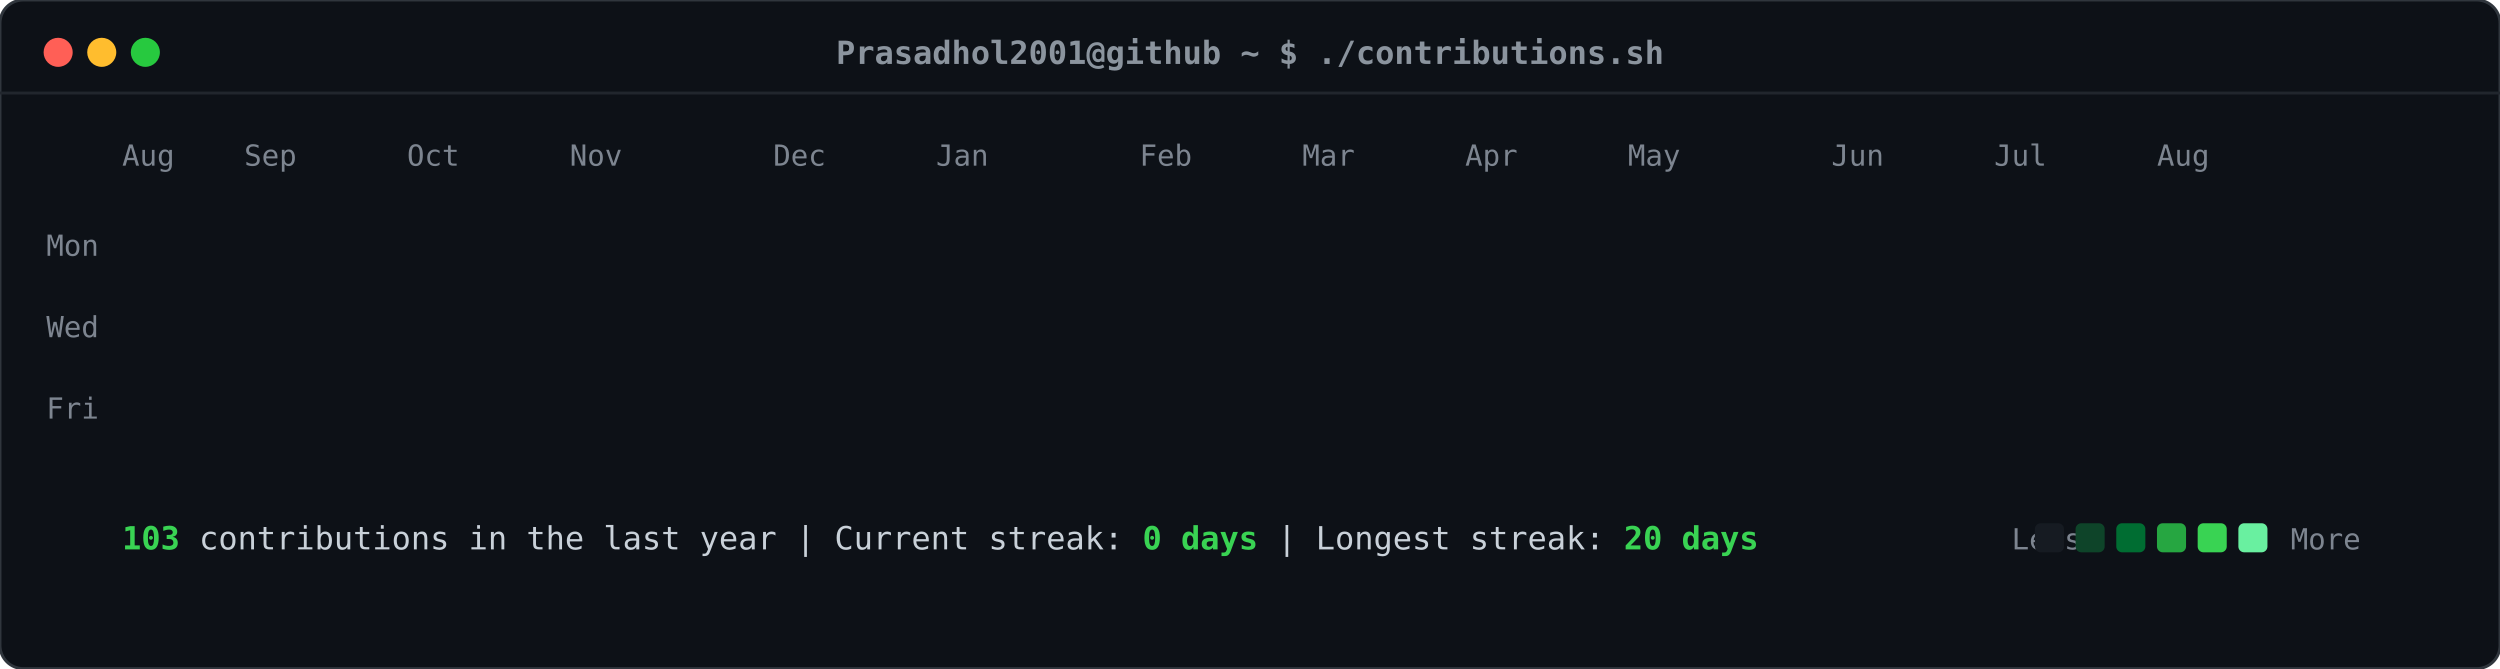
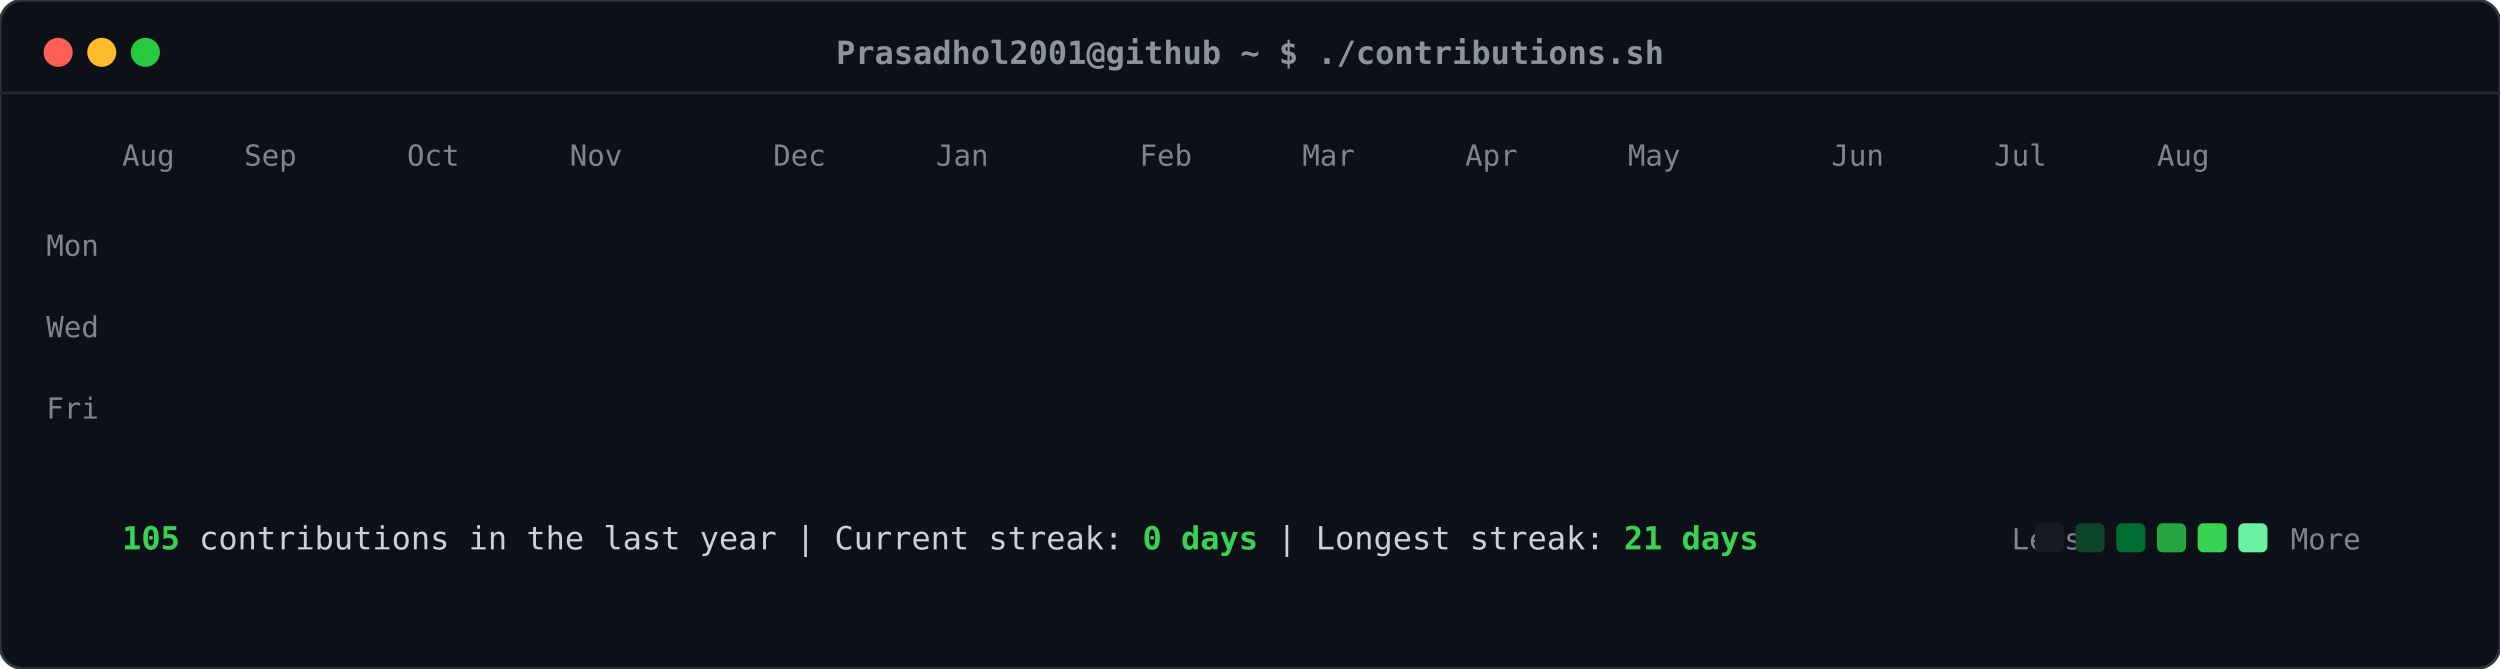
<svg xmlns="http://www.w3.org/2000/svg" viewBox="0 0 860 230" width="860" height="230">
  <defs>
    <style>
    .card-bg { fill: #0d1117; rx: 8px; ry: 8px; stroke: #30363d; stroke-width: 1px; }
    .header-dot { rx: 50%; ry: 50%; }
    .title-text { font-family: ui-monospace, SFMono-Regular, "SF Mono", Menlo, Consolas, monospace; font-size: 11px; fill: #8b949e; font-weight: 600; }
    .label-text { font-family: ui-monospace, SFMono-Regular, "SF Mono", Menlo, Consolas, monospace; font-size: 10px; fill: #7d8590; }
    .stat-text { font-family: ui-monospace, SFMono-Regular, "SF Mono", Menlo, Consolas, monospace; font-size: 11px; fill: #c9d1d9; }
    .stat-bold { font-weight: bold; fill: #39d353; }
    .day-rect { rx: 2.5px; ry: 2.5px; opacity: 0; transform: translateY(-6px); animation: slideIn 0.3s ease-out forwards; }
    @keyframes slideIn { to { opacity: 1; transform: translateY(0); } }
  </style>
  </defs>
  <rect class="card-bg" width="860" height="230" />
  <circle class="header-dot" cx="20" cy="18" r="5" fill="#ff5f56" />
  <circle class="header-dot" cx="35" cy="18" r="5" fill="#ffbd2e" />
  <circle class="header-dot" cx="50" cy="18" r="5" fill="#27c93f" />
  <text class="title-text" x="430" y="22" text-anchor="middle">Prasadhol2001@github ~ $ ./contributions.sh</text>
  <line x1="0" y1="32" x2="860" y2="32" stroke="#21262d" stroke-width="1" />
  <text class="label-text" x="34" y="88" text-anchor="end">Mon</text>
  <text class="label-text" x="34" y="116" text-anchor="end">Wed</text>
  <text class="label-text" x="34" y="144" text-anchor="end">Fri</text>
  <text class="label-text" x="42" y="57">Aug</text>
  <text class="label-text" x="84" y="57">Sep</text>
  <text class="label-text" x="140" y="57">Oct</text>
  <text class="label-text" x="196" y="57">Nov</text>
  <text class="label-text" x="266" y="57">Dec</text>
  <text class="label-text" x="322" y="57">Jan</text>
  <text class="label-text" x="392" y="57">Feb</text>
  <text class="label-text" x="448" y="57">Mar</text>
  <text class="label-text" x="504" y="57">Apr</text>
  <text class="label-text" x="560" y="57">May</text>
  <text class="label-text" x="630" y="57">Jun</text>
  <text class="label-text" x="686" y="57">Jul</text>
  <text class="label-text" x="742" y="57">Aug</text>
  <rect class="day-rect" x="42" y="65" width="11" height="11" fill="#161b22" style="animation-delay: 0.050s;" />
  <rect class="day-rect" x="42" y="79" width="11" height="11" fill="#161b22" style="animation-delay: 0.065s;" />
  <rect class="day-rect" x="42" y="93" width="11" height="11" fill="#161b22" style="animation-delay: 0.080s;" />
  <rect class="day-rect" x="42" y="107" width="11" height="11" fill="#161b22" style="animation-delay: 0.095s;" />
  <rect class="day-rect" x="42" y="121" width="11" height="11" fill="#161b22" style="animation-delay: 0.110s;" />
  <rect class="day-rect" x="42" y="135" width="11" height="11" fill="#161b22" style="animation-delay: 0.125s;" />
  <rect class="day-rect" x="42" y="149" width="11" height="11" fill="#161b22" style="animation-delay: 0.140s;" />
  <rect class="day-rect" x="56" y="65" width="11" height="11" fill="#161b22" style="animation-delay: 0.062s;" />
  <rect class="day-rect" x="56" y="79" width="11" height="11" fill="#161b22" style="animation-delay: 0.077s;" />
  <rect class="day-rect" x="56" y="93" width="11" height="11" fill="#161b22" style="animation-delay: 0.092s;" />
  <rect class="day-rect" x="56" y="107" width="11" height="11" fill="#161b22" style="animation-delay: 0.107s;" />
  <rect class="day-rect" x="56" y="121" width="11" height="11" fill="#161b22" style="animation-delay: 0.122s;" />
  <rect class="day-rect" x="56" y="135" width="11" height="11" fill="#161b22" style="animation-delay: 0.137s;" />
  <rect class="day-rect" x="56" y="149" width="11" height="11" fill="#161b22" style="animation-delay: 0.152s;" />
  <rect class="day-rect" x="70" y="65" width="11" height="11" fill="#161b22" style="animation-delay: 0.074s;" />
  <rect class="day-rect" x="70" y="79" width="11" height="11" fill="#161b22" style="animation-delay: 0.089s;" />
  <rect class="day-rect" x="70" y="93" width="11" height="11" fill="#161b22" style="animation-delay: 0.104s;" />
  <rect class="day-rect" x="70" y="107" width="11" height="11" fill="#161b22" style="animation-delay: 0.119s;" />
  <rect class="day-rect" x="70" y="121" width="11" height="11" fill="#161b22" style="animation-delay: 0.134s;" />
  <rect class="day-rect" x="70" y="135" width="11" height="11" fill="#161b22" style="animation-delay: 0.149s;" />
  <rect class="day-rect" x="70" y="149" width="11" height="11" fill="#161b22" style="animation-delay: 0.164s;" />
  <rect class="day-rect" x="84" y="65" width="11" height="11" fill="#161b22" style="animation-delay: 0.086s;" />
  <rect class="day-rect" x="84" y="79" width="11" height="11" fill="#161b22" style="animation-delay: 0.101s;" />
  <rect class="day-rect" x="84" y="93" width="11" height="11" fill="#161b22" style="animation-delay: 0.116s;" />
  <rect class="day-rect" x="84" y="107" width="11" height="11" fill="#161b22" style="animation-delay: 0.131s;" />
  <rect class="day-rect" x="84" y="121" width="11" height="11" fill="#161b22" style="animation-delay: 0.146s;" />
  <rect class="day-rect" x="84" y="135" width="11" height="11" fill="#161b22" style="animation-delay: 0.161s;" />
  <rect class="day-rect" x="84" y="149" width="11" height="11" fill="#161b22" style="animation-delay: 0.176s;" />
  <rect class="day-rect" x="98" y="65" width="11" height="11" fill="#161b22" style="animation-delay: 0.098s;" />
  <rect class="day-rect" x="98" y="79" width="11" height="11" fill="#161b22" style="animation-delay: 0.113s;" />
  <rect class="day-rect" x="98" y="93" width="11" height="11" fill="#161b22" style="animation-delay: 0.128s;" />
  <rect class="day-rect" x="98" y="107" width="11" height="11" fill="#161b22" style="animation-delay: 0.143s;" />
  <rect class="day-rect" x="98" y="121" width="11" height="11" fill="#161b22" style="animation-delay: 0.158s;" />
  <rect class="day-rect" x="98" y="135" width="11" height="11" fill="#161b22" style="animation-delay: 0.173s;" />
  <rect class="day-rect" x="98" y="149" width="11" height="11" fill="#161b22" style="animation-delay: 0.188s;" />
  <rect class="day-rect" x="112" y="65" width="11" height="11" fill="#161b22" style="animation-delay: 0.110s;" />
  <rect class="day-rect" x="112" y="79" width="11" height="11" fill="#161b22" style="animation-delay: 0.125s;" />
  <rect class="day-rect" x="112" y="93" width="11" height="11" fill="#161b22" style="animation-delay: 0.140s;" />
  <rect class="day-rect" x="112" y="107" width="11" height="11" fill="#161b22" style="animation-delay: 0.155s;" />
  <rect class="day-rect" x="112" y="121" width="11" height="11" fill="#161b22" style="animation-delay: 0.170s;" />
  <rect class="day-rect" x="112" y="135" width="11" height="11" fill="#161b22" style="animation-delay: 0.185s;" />
  <rect class="day-rect" x="112" y="149" width="11" height="11" fill="#161b22" style="animation-delay: 0.200s;" />
  <rect class="day-rect" x="126" y="65" width="11" height="11" fill="#161b22" style="animation-delay: 0.122s;" />
  <rect class="day-rect" x="126" y="79" width="11" height="11" fill="#161b22" style="animation-delay: 0.137s;" />
  <rect class="day-rect" x="126" y="93" width="11" height="11" fill="#161b22" style="animation-delay: 0.152s;" />
  <rect class="day-rect" x="126" y="107" width="11" height="11" fill="#161b22" style="animation-delay: 0.167s;" />
  <rect class="day-rect" x="126" y="121" width="11" height="11" fill="#161b22" style="animation-delay: 0.182s;" />
  <rect class="day-rect" x="126" y="135" width="11" height="11" fill="#161b22" style="animation-delay: 0.197s;" />
  <rect class="day-rect" x="126" y="149" width="11" height="11" fill="#161b22" style="animation-delay: 0.212s;" />
  <rect class="day-rect" x="140" y="65" width="11" height="11" fill="#161b22" style="animation-delay: 0.134s;" />
  <rect class="day-rect" x="140" y="79" width="11" height="11" fill="#161b22" style="animation-delay: 0.149s;" />
  <rect class="day-rect" x="140" y="93" width="11" height="11" fill="#161b22" style="animation-delay: 0.164s;" />
  <rect class="day-rect" x="140" y="107" width="11" height="11" fill="#161b22" style="animation-delay: 0.179s;" />
  <rect class="day-rect" x="140" y="121" width="11" height="11" fill="#161b22" style="animation-delay: 0.194s;" />
  <rect class="day-rect" x="140" y="135" width="11" height="11" fill="#161b22" style="animation-delay: 0.209s;" />
  <rect class="day-rect" x="140" y="149" width="11" height="11" fill="#161b22" style="animation-delay: 0.224s;" />
  <rect class="day-rect" x="154" y="65" width="11" height="11" fill="#161b22" style="animation-delay: 0.146s;" />
  <rect class="day-rect" x="154" y="79" width="11" height="11" fill="#161b22" style="animation-delay: 0.161s;" />
  <rect class="day-rect" x="154" y="93" width="11" height="11" fill="#161b22" style="animation-delay: 0.176s;" />
  <rect class="day-rect" x="154" y="107" width="11" height="11" fill="#161b22" style="animation-delay: 0.191s;" />
  <rect class="day-rect" x="154" y="121" width="11" height="11" fill="#161b22" style="animation-delay: 0.206s;" />
  <rect class="day-rect" x="154" y="135" width="11" height="11" fill="#161b22" style="animation-delay: 0.221s;" />
  <rect class="day-rect" x="154" y="149" width="11" height="11" fill="#161b22" style="animation-delay: 0.236s;" />
  <rect class="day-rect" x="168" y="65" width="11" height="11" fill="#161b22" style="animation-delay: 0.158s;" />
  <rect class="day-rect" x="168" y="79" width="11" height="11" fill="#161b22" style="animation-delay: 0.173s;" />
  <rect class="day-rect" x="168" y="93" width="11" height="11" fill="#161b22" style="animation-delay: 0.188s;" />
  <rect class="day-rect" x="168" y="107" width="11" height="11" fill="#161b22" style="animation-delay: 0.203s;" />
  <rect class="day-rect" x="168" y="121" width="11" height="11" fill="#161b22" style="animation-delay: 0.218s;" />
  <rect class="day-rect" x="168" y="135" width="11" height="11" fill="#161b22" style="animation-delay: 0.233s;" />
  <rect class="day-rect" x="168" y="149" width="11" height="11" fill="#161b22" style="animation-delay: 0.248s;" />
  <rect class="day-rect" x="182" y="65" width="11" height="11" fill="#161b22" style="animation-delay: 0.170s;" />
  <rect class="day-rect" x="182" y="79" width="11" height="11" fill="#161b22" style="animation-delay: 0.185s;" />
  <rect class="day-rect" x="182" y="93" width="11" height="11" fill="#161b22" style="animation-delay: 0.200s;" />
  <rect class="day-rect" x="182" y="107" width="11" height="11" fill="#161b22" style="animation-delay: 0.215s;" />
  <rect class="day-rect" x="182" y="121" width="11" height="11" fill="#161b22" style="animation-delay: 0.230s;" />
  <rect class="day-rect" x="182" y="135" width="11" height="11" fill="#161b22" style="animation-delay: 0.245s;" />
  <rect class="day-rect" x="182" y="149" width="11" height="11" fill="#161b22" style="animation-delay: 0.260s;" />
  <rect class="day-rect" x="196" y="65" width="11" height="11" fill="#161b22" style="animation-delay: 0.182s;" />
  <rect class="day-rect" x="196" y="79" width="11" height="11" fill="#161b22" style="animation-delay: 0.197s;" />
  <rect class="day-rect" x="196" y="93" width="11" height="11" fill="#161b22" style="animation-delay: 0.212s;" />
  <rect class="day-rect" x="196" y="107" width="11" height="11" fill="#161b22" style="animation-delay: 0.227s;" />
  <rect class="day-rect" x="196" y="121" width="11" height="11" fill="#161b22" style="animation-delay: 0.242s;" />
  <rect class="day-rect" x="196" y="135" width="11" height="11" fill="#161b22" style="animation-delay: 0.257s;" />
  <rect class="day-rect" x="196" y="149" width="11" height="11" fill="#161b22" style="animation-delay: 0.272s;" />
  <rect class="day-rect" x="210" y="65" width="11" height="11" fill="#161b22" style="animation-delay: 0.194s;" />
  <rect class="day-rect" x="210" y="79" width="11" height="11" fill="#161b22" style="animation-delay: 0.209s;" />
  <rect class="day-rect" x="210" y="93" width="11" height="11" fill="#161b22" style="animation-delay: 0.224s;" />
  <rect class="day-rect" x="210" y="107" width="11" height="11" fill="#161b22" style="animation-delay: 0.239s;" />
  <rect class="day-rect" x="210" y="121" width="11" height="11" fill="#161b22" style="animation-delay: 0.254s;" />
  <rect class="day-rect" x="210" y="135" width="11" height="11" fill="#161b22" style="animation-delay: 0.269s;" />
  <rect class="day-rect" x="210" y="149" width="11" height="11" fill="#161b22" style="animation-delay: 0.284s;" />
  <rect class="day-rect" x="224" y="65" width="11" height="11" fill="#161b22" style="animation-delay: 0.206s;" />
  <rect class="day-rect" x="224" y="79" width="11" height="11" fill="#161b22" style="animation-delay: 0.221s;" />
  <rect class="day-rect" x="224" y="93" width="11" height="11" fill="#161b22" style="animation-delay: 0.236s;" />
  <rect class="day-rect" x="224" y="107" width="11" height="11" fill="#161b22" style="animation-delay: 0.251s;" />
  <rect class="day-rect" x="224" y="121" width="11" height="11" fill="#161b22" style="animation-delay: 0.266s;" />
  <rect class="day-rect" x="224" y="135" width="11" height="11" fill="#161b22" style="animation-delay: 0.281s;" />
  <rect class="day-rect" x="224" y="149" width="11" height="11" fill="#161b22" style="animation-delay: 0.296s;" />
  <rect class="day-rect" x="238" y="65" width="11" height="11" fill="#161b22" style="animation-delay: 0.218s;" />
  <rect class="day-rect" x="238" y="79" width="11" height="11" fill="#161b22" style="animation-delay: 0.233s;" />
  <rect class="day-rect" x="238" y="93" width="11" height="11" fill="#161b22" style="animation-delay: 0.248s;" />
  <rect class="day-rect" x="238" y="107" width="11" height="11" fill="#161b22" style="animation-delay: 0.263s;" />
  <rect class="day-rect" x="238" y="121" width="11" height="11" fill="#161b22" style="animation-delay: 0.278s;" />
  <rect class="day-rect" x="238" y="135" width="11" height="11" fill="#161b22" style="animation-delay: 0.293s;" />
  <rect class="day-rect" x="238" y="149" width="11" height="11" fill="#161b22" style="animation-delay: 0.308s;" />
  <rect class="day-rect" x="252" y="65" width="11" height="11" fill="#161b22" style="animation-delay: 0.230s;" />
  <rect class="day-rect" x="252" y="79" width="11" height="11" fill="#161b22" style="animation-delay: 0.245s;" />
  <rect class="day-rect" x="252" y="93" width="11" height="11" fill="#161b22" style="animation-delay: 0.260s;" />
  <rect class="day-rect" x="252" y="107" width="11" height="11" fill="#161b22" style="animation-delay: 0.275s;" />
  <rect class="day-rect" x="252" y="121" width="11" height="11" fill="#161b22" style="animation-delay: 0.290s;" />
  <rect class="day-rect" x="252" y="135" width="11" height="11" fill="#161b22" style="animation-delay: 0.305s;" />
  <rect class="day-rect" x="252" y="149" width="11" height="11" fill="#161b22" style="animation-delay: 0.320s;" />
  <rect class="day-rect" x="266" y="65" width="11" height="11" fill="#161b22" style="animation-delay: 0.242s;" />
  <rect class="day-rect" x="266" y="79" width="11" height="11" fill="#161b22" style="animation-delay: 0.257s;" />
  <rect class="day-rect" x="266" y="93" width="11" height="11" fill="#161b22" style="animation-delay: 0.272s;" />
  <rect class="day-rect" x="266" y="107" width="11" height="11" fill="#161b22" style="animation-delay: 0.287s;" />
  <rect class="day-rect" x="266" y="121" width="11" height="11" fill="#161b22" style="animation-delay: 0.302s;" />
  <rect class="day-rect" x="266" y="135" width="11" height="11" fill="#161b22" style="animation-delay: 0.317s;" />
  <rect class="day-rect" x="266" y="149" width="11" height="11" fill="#161b22" style="animation-delay: 0.332s;" />
  <rect class="day-rect" x="280" y="65" width="11" height="11" fill="#161b22" style="animation-delay: 0.254s;" />
  <rect class="day-rect" x="280" y="79" width="11" height="11" fill="#161b22" style="animation-delay: 0.269s;" />
  <rect class="day-rect" x="280" y="93" width="11" height="11" fill="#161b22" style="animation-delay: 0.284s;" />
  <rect class="day-rect" x="280" y="107" width="11" height="11" fill="#161b22" style="animation-delay: 0.299s;" />
  <rect class="day-rect" x="280" y="121" width="11" height="11" fill="#161b22" style="animation-delay: 0.314s;" />
  <rect class="day-rect" x="280" y="135" width="11" height="11" fill="#161b22" style="animation-delay: 0.329s;" />
  <rect class="day-rect" x="280" y="149" width="11" height="11" fill="#161b22" style="animation-delay: 0.344s;" />
  <rect class="day-rect" x="294" y="65" width="11" height="11" fill="#161b22" style="animation-delay: 0.266s;" />
  <rect class="day-rect" x="294" y="79" width="11" height="11" fill="#161b22" style="animation-delay: 0.281s;" />
  <rect class="day-rect" x="294" y="93" width="11" height="11" fill="#161b22" style="animation-delay: 0.296s;" />
  <rect class="day-rect" x="294" y="107" width="11" height="11" fill="#161b22" style="animation-delay: 0.311s;" />
  <rect class="day-rect" x="294" y="121" width="11" height="11" fill="#161b22" style="animation-delay: 0.326s;" />
  <rect class="day-rect" x="294" y="135" width="11" height="11" fill="#161b22" style="animation-delay: 0.341s;" />
  <rect class="day-rect" x="294" y="149" width="11" height="11" fill="#161b22" style="animation-delay: 0.356s;" />
  <rect class="day-rect" x="308" y="65" width="11" height="11" fill="#161b22" style="animation-delay: 0.278s;" />
  <rect class="day-rect" x="308" y="79" width="11" height="11" fill="#161b22" style="animation-delay: 0.293s;" />
  <rect class="day-rect" x="308" y="93" width="11" height="11" fill="#006d32" style="animation-delay: 0.308s;" />
  <rect class="day-rect" x="308" y="107" width="11" height="11" fill="#161b22" style="animation-delay: 0.323s;" />
  <rect class="day-rect" x="308" y="121" width="11" height="11" fill="#161b22" style="animation-delay: 0.338s;" />
  <rect class="day-rect" x="308" y="135" width="11" height="11" fill="#161b22" style="animation-delay: 0.353s;" />
  <rect class="day-rect" x="308" y="149" width="11" height="11" fill="#161b22" style="animation-delay: 0.368s;" />
  <rect class="day-rect" x="322" y="65" width="11" height="11" fill="#161b22" style="animation-delay: 0.290s;" />
  <rect class="day-rect" x="322" y="79" width="11" height="11" fill="#161b22" style="animation-delay: 0.305s;" />
  <rect class="day-rect" x="322" y="93" width="11" height="11" fill="#161b22" style="animation-delay: 0.320s;" />
  <rect class="day-rect" x="322" y="107" width="11" height="11" fill="#161b22" style="animation-delay: 0.335s;" />
  <rect class="day-rect" x="322" y="121" width="11" height="11" fill="#161b22" style="animation-delay: 0.350s;" />
  <rect class="day-rect" x="322" y="135" width="11" height="11" fill="#161b22" style="animation-delay: 0.365s;" />
  <rect class="day-rect" x="322" y="149" width="11" height="11" fill="#161b22" style="animation-delay: 0.380s;" />
  <rect class="day-rect" x="336" y="65" width="11" height="11" fill="#161b22" style="animation-delay: 0.302s;" />
  <rect class="day-rect" x="336" y="79" width="11" height="11" fill="#161b22" style="animation-delay: 0.317s;" />
  <rect class="day-rect" x="336" y="93" width="11" height="11" fill="#161b22" style="animation-delay: 0.332s;" />
  <rect class="day-rect" x="336" y="107" width="11" height="11" fill="#161b22" style="animation-delay: 0.347s;" />
  <rect class="day-rect" x="336" y="121" width="11" height="11" fill="#161b22" style="animation-delay: 0.362s;" />
  <rect class="day-rect" x="336" y="135" width="11" height="11" fill="#161b22" style="animation-delay: 0.377s;" />
  <rect class="day-rect" x="336" y="149" width="11" height="11" fill="#161b22" style="animation-delay: 0.392s;" />
  <rect class="day-rect" x="350" y="65" width="11" height="11" fill="#161b22" style="animation-delay: 0.314s;" />
  <rect class="day-rect" x="350" y="79" width="11" height="11" fill="#161b22" style="animation-delay: 0.329s;" />
  <rect class="day-rect" x="350" y="93" width="11" height="11" fill="#161b22" style="animation-delay: 0.344s;" />
  <rect class="day-rect" x="350" y="107" width="11" height="11" fill="#161b22" style="animation-delay: 0.359s;" />
  <rect class="day-rect" x="350" y="121" width="11" height="11" fill="#161b22" style="animation-delay: 0.374s;" />
  <rect class="day-rect" x="350" y="135" width="11" height="11" fill="#161b22" style="animation-delay: 0.389s;" />
  <rect class="day-rect" x="350" y="149" width="11" height="11" fill="#161b22" style="animation-delay: 0.404s;" />
  <rect class="day-rect" x="364" y="65" width="11" height="11" fill="#161b22" style="animation-delay: 0.326s;" />
  <rect class="day-rect" x="364" y="79" width="11" height="11" fill="#161b22" style="animation-delay: 0.341s;" />
  <rect class="day-rect" x="364" y="93" width="11" height="11" fill="#161b22" style="animation-delay: 0.356s;" />
  <rect class="day-rect" x="364" y="107" width="11" height="11" fill="#161b22" style="animation-delay: 0.371s;" />
  <rect class="day-rect" x="364" y="121" width="11" height="11" fill="#161b22" style="animation-delay: 0.386s;" />
  <rect class="day-rect" x="364" y="135" width="11" height="11" fill="#161b22" style="animation-delay: 0.401s;" />
  <rect class="day-rect" x="364" y="149" width="11" height="11" fill="#161b22" style="animation-delay: 0.416s;" />
  <rect class="day-rect" x="378" y="65" width="11" height="11" fill="#161b22" style="animation-delay: 0.338s;" />
  <rect class="day-rect" x="378" y="79" width="11" height="11" fill="#161b22" style="animation-delay: 0.353s;" />
  <rect class="day-rect" x="378" y="93" width="11" height="11" fill="#161b22" style="animation-delay: 0.368s;" />
  <rect class="day-rect" x="378" y="107" width="11" height="11" fill="#161b22" style="animation-delay: 0.383s;" />
  <rect class="day-rect" x="378" y="121" width="11" height="11" fill="#161b22" style="animation-delay: 0.398s;" />
  <rect class="day-rect" x="378" y="135" width="11" height="11" fill="#161b22" style="animation-delay: 0.413s;" />
  <rect class="day-rect" x="378" y="149" width="11" height="11" fill="#161b22" style="animation-delay: 0.428s;" />
  <rect class="day-rect" x="392" y="65" width="11" height="11" fill="#161b22" style="animation-delay: 0.350s;" />
  <rect class="day-rect" x="392" y="79" width="11" height="11" fill="#161b22" style="animation-delay: 0.365s;" />
  <rect class="day-rect" x="392" y="93" width="11" height="11" fill="#161b22" style="animation-delay: 0.380s;" />
  <rect class="day-rect" x="392" y="107" width="11" height="11" fill="#161b22" style="animation-delay: 0.395s;" />
  <rect class="day-rect" x="392" y="121" width="11" height="11" fill="#161b22" style="animation-delay: 0.410s;" />
  <rect class="day-rect" x="392" y="135" width="11" height="11" fill="#161b22" style="animation-delay: 0.425s;" />
  <rect class="day-rect" x="392" y="149" width="11" height="11" fill="#161b22" style="animation-delay: 0.440s;" />
  <rect class="day-rect" x="406" y="65" width="11" height="11" fill="#161b22" style="animation-delay: 0.362s;" />
  <rect class="day-rect" x="406" y="79" width="11" height="11" fill="#161b22" style="animation-delay: 0.377s;" />
  <rect class="day-rect" x="406" y="93" width="11" height="11" fill="#161b22" style="animation-delay: 0.392s;" />
  <rect class="day-rect" x="406" y="107" width="11" height="11" fill="#161b22" style="animation-delay: 0.407s;" />
  <rect class="day-rect" x="406" y="121" width="11" height="11" fill="#161b22" style="animation-delay: 0.422s;" />
  <rect class="day-rect" x="406" y="135" width="11" height="11" fill="#161b22" style="animation-delay: 0.437s;" />
  <rect class="day-rect" x="406" y="149" width="11" height="11" fill="#161b22" style="animation-delay: 0.452s;" />
  <rect class="day-rect" x="420" y="65" width="11" height="11" fill="#161b22" style="animation-delay: 0.374s;" />
  <rect class="day-rect" x="420" y="79" width="11" height="11" fill="#161b22" style="animation-delay: 0.389s;" />
  <rect class="day-rect" x="420" y="93" width="11" height="11" fill="#161b22" style="animation-delay: 0.404s;" />
  <rect class="day-rect" x="420" y="107" width="11" height="11" fill="#161b22" style="animation-delay: 0.419s;" />
  <rect class="day-rect" x="420" y="121" width="11" height="11" fill="#161b22" style="animation-delay: 0.434s;" />
  <rect class="day-rect" x="420" y="135" width="11" height="11" fill="#161b22" style="animation-delay: 0.449s;" />
  <rect class="day-rect" x="420" y="149" width="11" height="11" fill="#161b22" style="animation-delay: 0.464s;" />
  <rect class="day-rect" x="434" y="65" width="11" height="11" fill="#161b22" style="animation-delay: 0.386s;" />
  <rect class="day-rect" x="434" y="79" width="11" height="11" fill="#161b22" style="animation-delay: 0.401s;" />
  <rect class="day-rect" x="434" y="93" width="11" height="11" fill="#161b22" style="animation-delay: 0.416s;" />
  <rect class="day-rect" x="434" y="107" width="11" height="11" fill="#161b22" style="animation-delay: 0.431s;" />
  <rect class="day-rect" x="434" y="121" width="11" height="11" fill="#161b22" style="animation-delay: 0.446s;" />
  <rect class="day-rect" x="434" y="135" width="11" height="11" fill="#161b22" style="animation-delay: 0.461s;" />
  <rect class="day-rect" x="434" y="149" width="11" height="11" fill="#161b22" style="animation-delay: 0.476s;" />
  <rect class="day-rect" x="448" y="65" width="11" height="11" fill="#161b22" style="animation-delay: 0.398s;" />
  <rect class="day-rect" x="448" y="79" width="11" height="11" fill="#161b22" style="animation-delay: 0.413s;" />
  <rect class="day-rect" x="448" y="93" width="11" height="11" fill="#161b22" style="animation-delay: 0.428s;" />
  <rect class="day-rect" x="448" y="107" width="11" height="11" fill="#161b22" style="animation-delay: 0.443s;" />
  <rect class="day-rect" x="448" y="121" width="11" height="11" fill="#161b22" style="animation-delay: 0.458s;" />
  <rect class="day-rect" x="448" y="135" width="11" height="11" fill="#161b22" style="animation-delay: 0.473s;" />
  <rect class="day-rect" x="448" y="149" width="11" height="11" fill="#161b22" style="animation-delay: 0.488s;" />
  <rect class="day-rect" x="462" y="65" width="11" height="11" fill="#161b22" style="animation-delay: 0.410s;" />
  <rect class="day-rect" x="462" y="79" width="11" height="11" fill="#161b22" style="animation-delay: 0.425s;" />
  <rect class="day-rect" x="462" y="93" width="11" height="11" fill="#161b22" style="animation-delay: 0.440s;" />
  <rect class="day-rect" x="462" y="107" width="11" height="11" fill="#161b22" style="animation-delay: 0.455s;" />
  <rect class="day-rect" x="462" y="121" width="11" height="11" fill="#161b22" style="animation-delay: 0.470s;" />
  <rect class="day-rect" x="462" y="135" width="11" height="11" fill="#161b22" style="animation-delay: 0.485s;" />
  <rect class="day-rect" x="462" y="149" width="11" height="11" fill="#161b22" style="animation-delay: 0.500s;" />
  <rect class="day-rect" x="476" y="65" width="11" height="11" fill="#161b22" style="animation-delay: 0.422s;" />
  <rect class="day-rect" x="476" y="79" width="11" height="11" fill="#161b22" style="animation-delay: 0.437s;" />
  <rect class="day-rect" x="476" y="93" width="11" height="11" fill="#161b22" style="animation-delay: 0.452s;" />
  <rect class="day-rect" x="476" y="107" width="11" height="11" fill="#161b22" style="animation-delay: 0.467s;" />
  <rect class="day-rect" x="476" y="121" width="11" height="11" fill="#161b22" style="animation-delay: 0.482s;" />
  <rect class="day-rect" x="476" y="135" width="11" height="11" fill="#161b22" style="animation-delay: 0.497s;" />
  <rect class="day-rect" x="476" y="149" width="11" height="11" fill="#161b22" style="animation-delay: 0.512s;" />
  <rect class="day-rect" x="490" y="65" width="11" height="11" fill="#161b22" style="animation-delay: 0.434s;" />
  <rect class="day-rect" x="490" y="79" width="11" height="11" fill="#161b22" style="animation-delay: 0.449s;" />
  <rect class="day-rect" x="490" y="93" width="11" height="11" fill="#161b22" style="animation-delay: 0.464s;" />
  <rect class="day-rect" x="490" y="107" width="11" height="11" fill="#161b22" style="animation-delay: 0.479s;" />
  <rect class="day-rect" x="490" y="121" width="11" height="11" fill="#161b22" style="animation-delay: 0.494s;" />
  <rect class="day-rect" x="490" y="135" width="11" height="11" fill="#161b22" style="animation-delay: 0.509s;" />
  <rect class="day-rect" x="490" y="149" width="11" height="11" fill="#161b22" style="animation-delay: 0.524s;" />
  <rect class="day-rect" x="504" y="65" width="11" height="11" fill="#161b22" style="animation-delay: 0.446s;" />
  <rect class="day-rect" x="504" y="79" width="11" height="11" fill="#161b22" style="animation-delay: 0.461s;" />
  <rect class="day-rect" x="504" y="93" width="11" height="11" fill="#161b22" style="animation-delay: 0.476s;" />
  <rect class="day-rect" x="504" y="107" width="11" height="11" fill="#161b22" style="animation-delay: 0.491s;" />
  <rect class="day-rect" x="504" y="121" width="11" height="11" fill="#161b22" style="animation-delay: 0.506s;" />
  <rect class="day-rect" x="504" y="135" width="11" height="11" fill="#161b22" style="animation-delay: 0.521s;" />
  <rect class="day-rect" x="504" y="149" width="11" height="11" fill="#161b22" style="animation-delay: 0.536s;" />
  <rect class="day-rect" x="518" y="65" width="11" height="11" fill="#161b22" style="animation-delay: 0.458s;" />
  <rect class="day-rect" x="518" y="79" width="11" height="11" fill="#161b22" style="animation-delay: 0.473s;" />
  <rect class="day-rect" x="518" y="93" width="11" height="11" fill="#161b22" style="animation-delay: 0.488s;" />
  <rect class="day-rect" x="518" y="107" width="11" height="11" fill="#161b22" style="animation-delay: 0.503s;" />
  <rect class="day-rect" x="518" y="121" width="11" height="11" fill="#161b22" style="animation-delay: 0.518s;" />
  <rect class="day-rect" x="518" y="135" width="11" height="11" fill="#161b22" style="animation-delay: 0.533s;" />
  <rect class="day-rect" x="518" y="149" width="11" height="11" fill="#161b22" style="animation-delay: 0.548s;" />
  <rect class="day-rect" x="532" y="65" width="11" height="11" fill="#161b22" style="animation-delay: 0.470s;" />
  <rect class="day-rect" x="532" y="79" width="11" height="11" fill="#161b22" style="animation-delay: 0.485s;" />
  <rect class="day-rect" x="532" y="93" width="11" height="11" fill="#161b22" style="animation-delay: 0.500s;" />
  <rect class="day-rect" x="532" y="107" width="11" height="11" fill="#161b22" style="animation-delay: 0.515s;" />
  <rect class="day-rect" x="532" y="121" width="11" height="11" fill="#161b22" style="animation-delay: 0.530s;" />
  <rect class="day-rect" x="532" y="135" width="11" height="11" fill="#161b22" style="animation-delay: 0.545s;" />
  <rect class="day-rect" x="532" y="149" width="11" height="11" fill="#161b22" style="animation-delay: 0.560s;" />
  <rect class="day-rect" x="546" y="65" width="11" height="11" fill="#161b22" style="animation-delay: 0.482s;" />
  <rect class="day-rect" x="546" y="79" width="11" height="11" fill="#161b22" style="animation-delay: 0.497s;" />
  <rect class="day-rect" x="546" y="93" width="11" height="11" fill="#161b22" style="animation-delay: 0.512s;" />
  <rect class="day-rect" x="546" y="107" width="11" height="11" fill="#161b22" style="animation-delay: 0.527s;" />
  <rect class="day-rect" x="546" y="121" width="11" height="11" fill="#161b22" style="animation-delay: 0.542s;" />
  <rect class="day-rect" x="546" y="135" width="11" height="11" fill="#161b22" style="animation-delay: 0.557s;" />
  <rect class="day-rect" x="546" y="149" width="11" height="11" fill="#161b22" style="animation-delay: 0.572s;" />
  <rect class="day-rect" x="560" y="65" width="11" height="11" fill="#161b22" style="animation-delay: 0.494s;" />
  <rect class="day-rect" x="560" y="79" width="11" height="11" fill="#161b22" style="animation-delay: 0.509s;" />
  <rect class="day-rect" x="560" y="93" width="11" height="11" fill="#161b22" style="animation-delay: 0.524s;" />
  <rect class="day-rect" x="560" y="107" width="11" height="11" fill="#161b22" style="animation-delay: 0.539s;" />
  <rect class="day-rect" x="560" y="121" width="11" height="11" fill="#161b22" style="animation-delay: 0.554s;" />
  <rect class="day-rect" x="560" y="135" width="11" height="11" fill="#161b22" style="animation-delay: 0.569s;" />
  <rect class="day-rect" x="560" y="149" width="11" height="11" fill="#161b22" style="animation-delay: 0.584s;" />
  <rect class="day-rect" x="574" y="65" width="11" height="11" fill="#161b22" style="animation-delay: 0.506s;" />
  <rect class="day-rect" x="574" y="79" width="11" height="11" fill="#161b22" style="animation-delay: 0.521s;" />
  <rect class="day-rect" x="574" y="93" width="11" height="11" fill="#161b22" style="animation-delay: 0.536s;" />
  <rect class="day-rect" x="574" y="107" width="11" height="11" fill="#161b22" style="animation-delay: 0.551s;" />
  <rect class="day-rect" x="574" y="121" width="11" height="11" fill="#161b22" style="animation-delay: 0.566s;" />
  <rect class="day-rect" x="574" y="135" width="11" height="11" fill="#161b22" style="animation-delay: 0.581s;" />
  <rect class="day-rect" x="574" y="149" width="11" height="11" fill="#161b22" style="animation-delay: 0.596s;" />
  <rect class="day-rect" x="588" y="65" width="11" height="11" fill="#161b22" style="animation-delay: 0.518s;" />
  <rect class="day-rect" x="588" y="79" width="11" height="11" fill="#161b22" style="animation-delay: 0.533s;" />
  <rect class="day-rect" x="588" y="93" width="11" height="11" fill="#161b22" style="animation-delay: 0.548s;" />
  <rect class="day-rect" x="588" y="107" width="11" height="11" fill="#161b22" style="animation-delay: 0.563s;" />
  <rect class="day-rect" x="588" y="121" width="11" height="11" fill="#161b22" style="animation-delay: 0.578s;" />
  <rect class="day-rect" x="588" y="135" width="11" height="11" fill="#161b22" style="animation-delay: 0.593s;" />
  <rect class="day-rect" x="588" y="149" width="11" height="11" fill="#161b22" style="animation-delay: 0.608s;" />
  <rect class="day-rect" x="602" y="65" width="11" height="11" fill="#161b22" style="animation-delay: 0.530s;" />
  <rect class="day-rect" x="602" y="79" width="11" height="11" fill="#161b22" style="animation-delay: 0.545s;" />
  <rect class="day-rect" x="602" y="93" width="11" height="11" fill="#161b22" style="animation-delay: 0.560s;" />
  <rect class="day-rect" x="602" y="107" width="11" height="11" fill="#161b22" style="animation-delay: 0.575s;" />
  <rect class="day-rect" x="602" y="121" width="11" height="11" fill="#0e4429" style="animation-delay: 0.590s;" />
  <rect class="day-rect" x="602" y="135" width="11" height="11" fill="#161b22" style="animation-delay: 0.605s;" />
  <rect class="day-rect" x="602" y="149" width="11" height="11" fill="#006d32" style="animation-delay: 0.620s;" />
  <rect class="day-rect" x="616" y="65" width="11" height="11" fill="#161b22" style="animation-delay: 0.542s;" />
  <rect class="day-rect" x="616" y="79" width="11" height="11" fill="#161b22" style="animation-delay: 0.557s;" />
  <rect class="day-rect" x="616" y="93" width="11" height="11" fill="#39d353" style="animation-delay: 0.572s;" />
  <rect class="day-rect" x="616" y="107" width="11" height="11" fill="#26a641" style="animation-delay: 0.587s;" />
  <rect class="day-rect" x="616" y="121" width="11" height="11" fill="#006d32" style="animation-delay: 0.602s;" />
  <rect class="day-rect" x="616" y="135" width="11" height="11" fill="#0e4429" style="animation-delay: 0.617s;" />
  <rect class="day-rect" x="616" y="149" width="11" height="11" fill="#161b22" style="animation-delay: 0.632s;" />
  <rect class="day-rect" x="630" y="65" width="11" height="11" fill="#161b22" style="animation-delay: 0.554s;" />
  <rect class="day-rect" x="630" y="79" width="11" height="11" fill="#0e4429" style="animation-delay: 0.569s;" />
  <rect class="day-rect" x="630" y="93" width="11" height="11" fill="#006d32" style="animation-delay: 0.584s;" />
  <rect class="day-rect" x="630" y="107" width="11" height="11" fill="#161b22" style="animation-delay: 0.599s;" />
  <rect class="day-rect" x="630" y="121" width="11" height="11" fill="#161b22" style="animation-delay: 0.614s;" />
  <rect class="day-rect" x="630" y="135" width="11" height="11" fill="#161b22" style="animation-delay: 0.629s;" />
  <rect class="day-rect" x="630" y="149" width="11" height="11" fill="#161b22" style="animation-delay: 0.644s;" />
  <rect class="day-rect" x="644" y="65" width="11" height="11" fill="#161b22" style="animation-delay: 0.566s;" />
  <rect class="day-rect" x="644" y="79" width="11" height="11" fill="#161b22" style="animation-delay: 0.581s;" />
  <rect class="day-rect" x="644" y="93" width="11" height="11" fill="#161b22" style="animation-delay: 0.596s;" />
  <rect class="day-rect" x="644" y="107" width="11" height="11" fill="#161b22" style="animation-delay: 0.611s;" />
  <rect class="day-rect" x="644" y="121" width="11" height="11" fill="#161b22" style="animation-delay: 0.626s;" />
  <rect class="day-rect" x="644" y="135" width="11" height="11" fill="#161b22" style="animation-delay: 0.641s;" />
  <rect class="day-rect" x="644" y="149" width="11" height="11" fill="#161b22" style="animation-delay: 0.656s;" />
  <rect class="day-rect" x="658" y="65" width="11" height="11" fill="#161b22" style="animation-delay: 0.578s;" />
  <rect class="day-rect" x="658" y="79" width="11" height="11" fill="#161b22" style="animation-delay: 0.593s;" />
  <rect class="day-rect" x="658" y="93" width="11" height="11" fill="#161b22" style="animation-delay: 0.608s;" />
  <rect class="day-rect" x="658" y="107" width="11" height="11" fill="#161b22" style="animation-delay: 0.623s;" />
  <rect class="day-rect" x="658" y="121" width="11" height="11" fill="#161b22" style="animation-delay: 0.638s;" />
  <rect class="day-rect" x="658" y="135" width="11" height="11" fill="#161b22" style="animation-delay: 0.653s;" />
  <rect class="day-rect" x="658" y="149" width="11" height="11" fill="#161b22" style="animation-delay: 0.668s;" />
  <rect class="day-rect" x="672" y="65" width="11" height="11" fill="#161b22" style="animation-delay: 0.590s;" />
  <rect class="day-rect" x="672" y="79" width="11" height="11" fill="#161b22" style="animation-delay: 0.605s;" />
  <rect class="day-rect" x="672" y="93" width="11" height="11" fill="#161b22" style="animation-delay: 0.620s;" />
  <rect class="day-rect" x="672" y="107" width="11" height="11" fill="#161b22" style="animation-delay: 0.635s;" />
  <rect class="day-rect" x="672" y="121" width="11" height="11" fill="#161b22" style="animation-delay: 0.650s;" />
  <rect class="day-rect" x="672" y="135" width="11" height="11" fill="#161b22" style="animation-delay: 0.665s;" />
  <rect class="day-rect" x="672" y="149" width="11" height="11" fill="#39d353" style="animation-delay: 0.680s;" />
  <rect class="day-rect" x="686" y="65" width="11" height="11" fill="#161b22" style="animation-delay: 0.602s;" />
  <rect class="day-rect" x="686" y="79" width="11" height="11" fill="#39d353" style="animation-delay: 0.617s;" />
  <rect class="day-rect" x="686" y="93" width="11" height="11" fill="#39d353" style="animation-delay: 0.632s;" />
  <rect class="day-rect" x="686" y="107" width="11" height="11" fill="#0e4429" style="animation-delay: 0.647s;" />
  <rect class="day-rect" x="686" y="121" width="11" height="11" fill="#161b22" style="animation-delay: 0.662s;" />
  <rect class="day-rect" x="686" y="135" width="11" height="11" fill="#161b22" style="animation-delay: 0.677s;" />
  <rect class="day-rect" x="686" y="149" width="11" height="11" fill="#161b22" style="animation-delay: 0.692s;" />
  <rect class="day-rect" x="700" y="65" width="11" height="11" fill="#161b22" style="animation-delay: 0.614s;" />
  <rect class="day-rect" x="700" y="79" width="11" height="11" fill="#161b22" style="animation-delay: 0.629s;" />
  <rect class="day-rect" x="700" y="93" width="11" height="11" fill="#161b22" style="animation-delay: 0.644s;" />
  <rect class="day-rect" x="700" y="107" width="11" height="11" fill="#161b22" style="animation-delay: 0.659s;" />
  <rect class="day-rect" x="700" y="121" width="11" height="11" fill="#161b22" style="animation-delay: 0.674s;" />
  <rect class="day-rect" x="700" y="135" width="11" height="11" fill="#161b22" style="animation-delay: 0.689s;" />
  <rect class="day-rect" x="700" y="149" width="11" height="11" fill="#161b22" style="animation-delay: 0.704s;" />
  <rect class="day-rect" x="714" y="65" width="11" height="11" fill="#161b22" style="animation-delay: 0.626s;" />
  <rect class="day-rect" x="714" y="79" width="11" height="11" fill="#161b22" style="animation-delay: 0.641s;" />
  <rect class="day-rect" x="714" y="93" width="11" height="11" fill="#161b22" style="animation-delay: 0.656s;" />
  <rect class="day-rect" x="714" y="107" width="11" height="11" fill="#161b22" style="animation-delay: 0.671s;" />
  <rect class="day-rect" x="714" y="121" width="11" height="11" fill="#161b22" style="animation-delay: 0.686s;" />
  <rect class="day-rect" x="714" y="135" width="11" height="11" fill="#161b22" style="animation-delay: 0.701s;" />
  <rect class="day-rect" x="714" y="149" width="11" height="11" fill="#161b22" style="animation-delay: 0.716s;" />
  <rect class="day-rect" x="728" y="65" width="11" height="11" fill="#161b22" style="animation-delay: 0.638s;" />
  <rect class="day-rect" x="728" y="79" width="11" height="11" fill="#161b22" style="animation-delay: 0.653s;" />
  <rect class="day-rect" x="728" y="93" width="11" height="11" fill="#161b22" style="animation-delay: 0.668s;" />
  <rect class="day-rect" x="728" y="107" width="11" height="11" fill="#161b22" style="animation-delay: 0.683s;" />
  <rect class="day-rect" x="728" y="121" width="11" height="11" fill="#39d353" style="animation-delay: 0.698s;" />
  <rect class="day-rect" x="728" y="135" width="11" height="11" fill="#006d32" style="animation-delay: 0.713s;" />
  <rect class="day-rect" x="728" y="149" width="11" height="11" fill="#006d32" style="animation-delay: 0.728s;" />
  <rect class="day-rect" x="742" y="65" width="11" height="11" fill="#006d32" style="animation-delay: 0.650s;" />
  <rect class="day-rect" x="742" y="79" width="11" height="11" fill="#006d32" style="animation-delay: 0.665s;" />
  <rect class="day-rect" x="742" y="93" width="11" height="11" fill="#006d32" style="animation-delay: 0.680s;" />
  <rect class="day-rect" x="742" y="107" width="11" height="11" fill="#006d32" style="animation-delay: 0.695s;" />
  <rect class="day-rect" x="742" y="121" width="11" height="11" fill="#006d32" style="animation-delay: 0.710s;" />
  <rect class="day-rect" x="742" y="135" width="11" height="11" fill="#006d32" style="animation-delay: 0.725s;" />
  <rect class="day-rect" x="742" y="149" width="11" height="11" fill="#006d32" style="animation-delay: 0.740s;" />
  <rect class="day-rect" x="756" y="65" width="11" height="11" fill="#006d32" style="animation-delay: 0.662s;" />
  <rect class="day-rect" x="756" y="79" width="11" height="11" fill="#006d32" style="animation-delay: 0.677s;" />
  <rect class="day-rect" x="756" y="93" width="11" height="11" fill="#006d32" style="animation-delay: 0.692s;" />
  <rect class="day-rect" x="756" y="107" width="11" height="11" fill="#006d32" style="animation-delay: 0.707s;" />
  <rect class="day-rect" x="756" y="121" width="11" height="11" fill="#006d32" style="animation-delay: 0.722s;" />
  <rect class="day-rect" x="756" y="135" width="11" height="11" fill="#006d32" style="animation-delay: 0.737s;" />
  <rect class="day-rect" x="756" y="149" width="11" height="11" fill="#006d32" style="animation-delay: 0.752s;" />
  <rect class="day-rect" x="770" y="65" width="11" height="11" fill="#006d32" style="animation-delay: 0.674s;" />
  <rect class="day-rect" x="770" y="79" width="11" height="11" fill="#006d32" style="animation-delay: 0.689s;" />
  <rect class="day-rect" x="770" y="93" width="11" height="11" fill="#006d32" style="animation-delay: 0.704s;" />
-   <rect class="day-rect" x="770" y="107" width="11" height="11" fill="#161b22" style="animation-delay: 0.719s;" />
+   <rect class="day-rect" x="770" y="107" width="11" height="11" fill="#006d32" style="animation-delay: 0.719s;" />
+   <rect class="day-rect" x="770" y="121" width="11" height="11" fill="#161b22" style="animation-delay: 0.734s;" />
  <text class="stat-text" x="42" y="189">
-     <tspan class="stat-bold">103</tspan> contributions in the last year | 
+     <tspan class="stat-bold">105</tspan> contributions in the last year | 
  Current streak: <tspan class="stat-bold">0 days</tspan> | 
-   Longest streak: <tspan class="stat-bold">20 days</tspan>
+   Longest streak: <tspan class="stat-bold">21 days</tspan>
  </text>
  <text class="label-text" x="692" y="189">Less</text>
  <rect x="700" y="180" width="10" height="10" rx="2" fill="#161b22" />
  <rect x="714" y="180" width="10" height="10" rx="2" fill="#0e4429" />
  <rect x="728" y="180" width="10" height="10" rx="2" fill="#006d32" />
  <rect x="742" y="180" width="10" height="10" rx="2" fill="#26a641" />
  <rect x="756" y="180" width="10" height="10" rx="2" fill="#39d353" />
  <rect x="770" y="180" width="10" height="10" rx="2" fill="#69f0a0" />
  <text class="label-text" x="788" y="189">More</text>
</svg>
